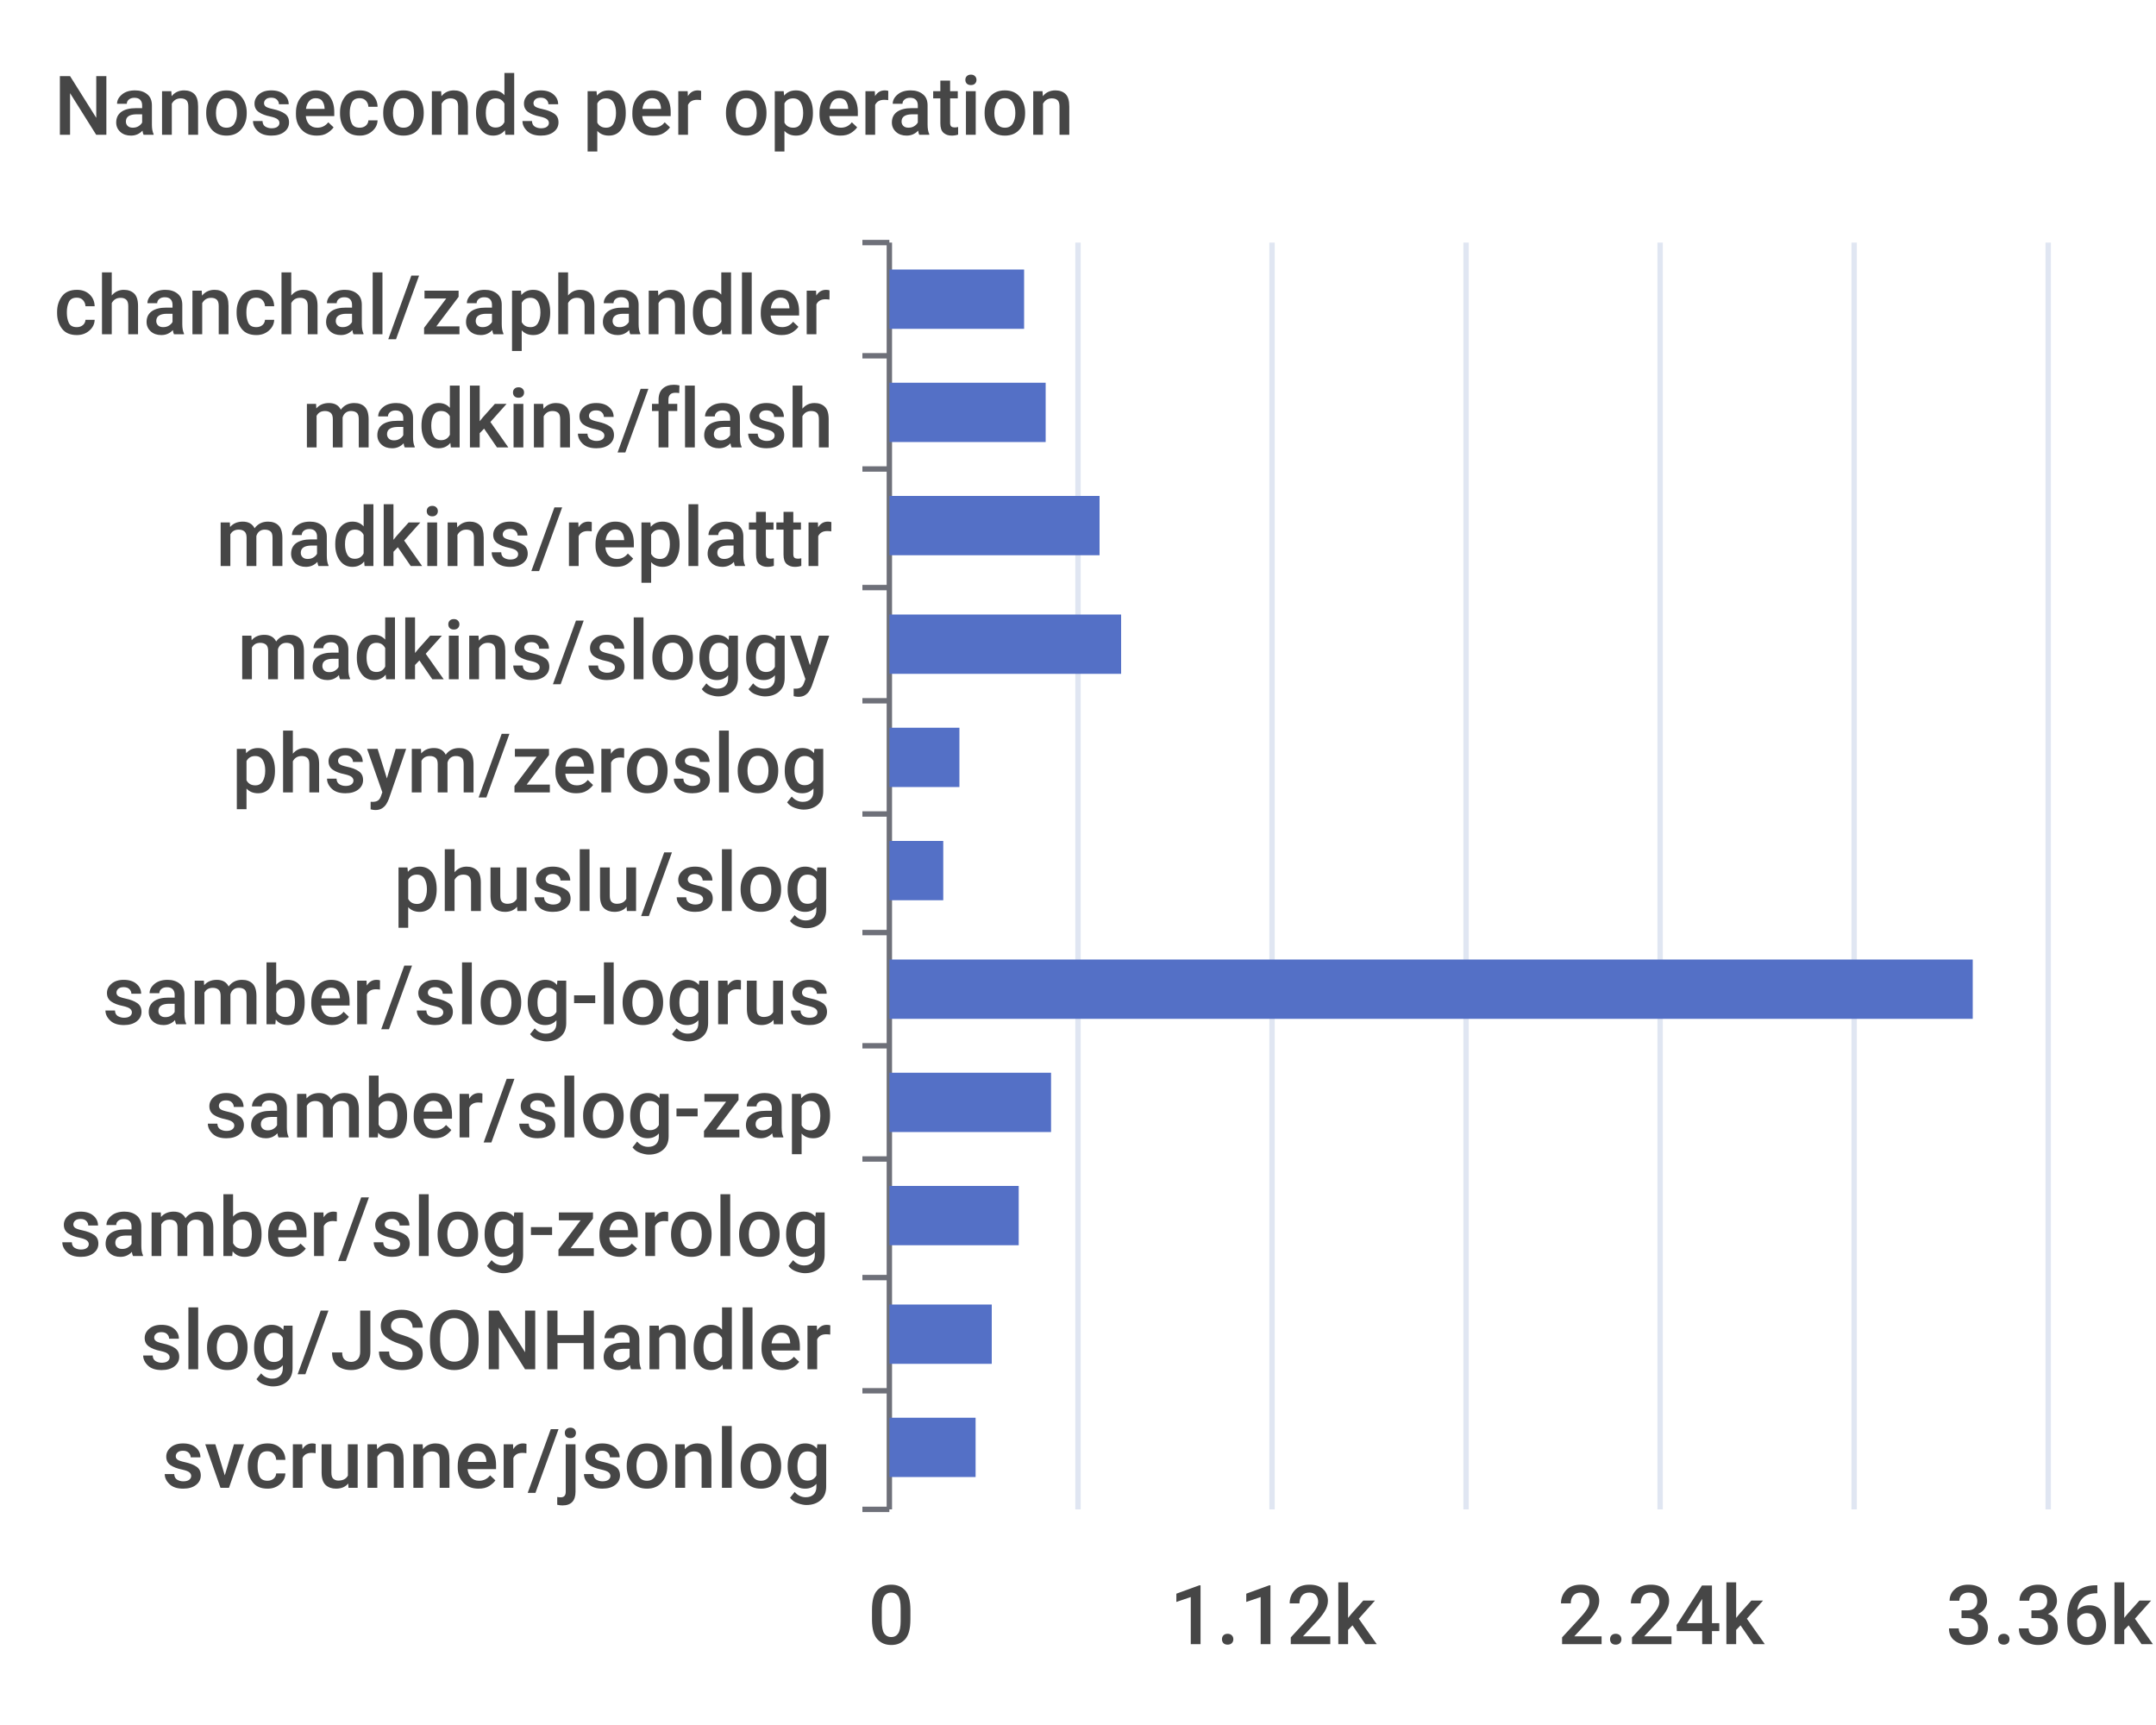
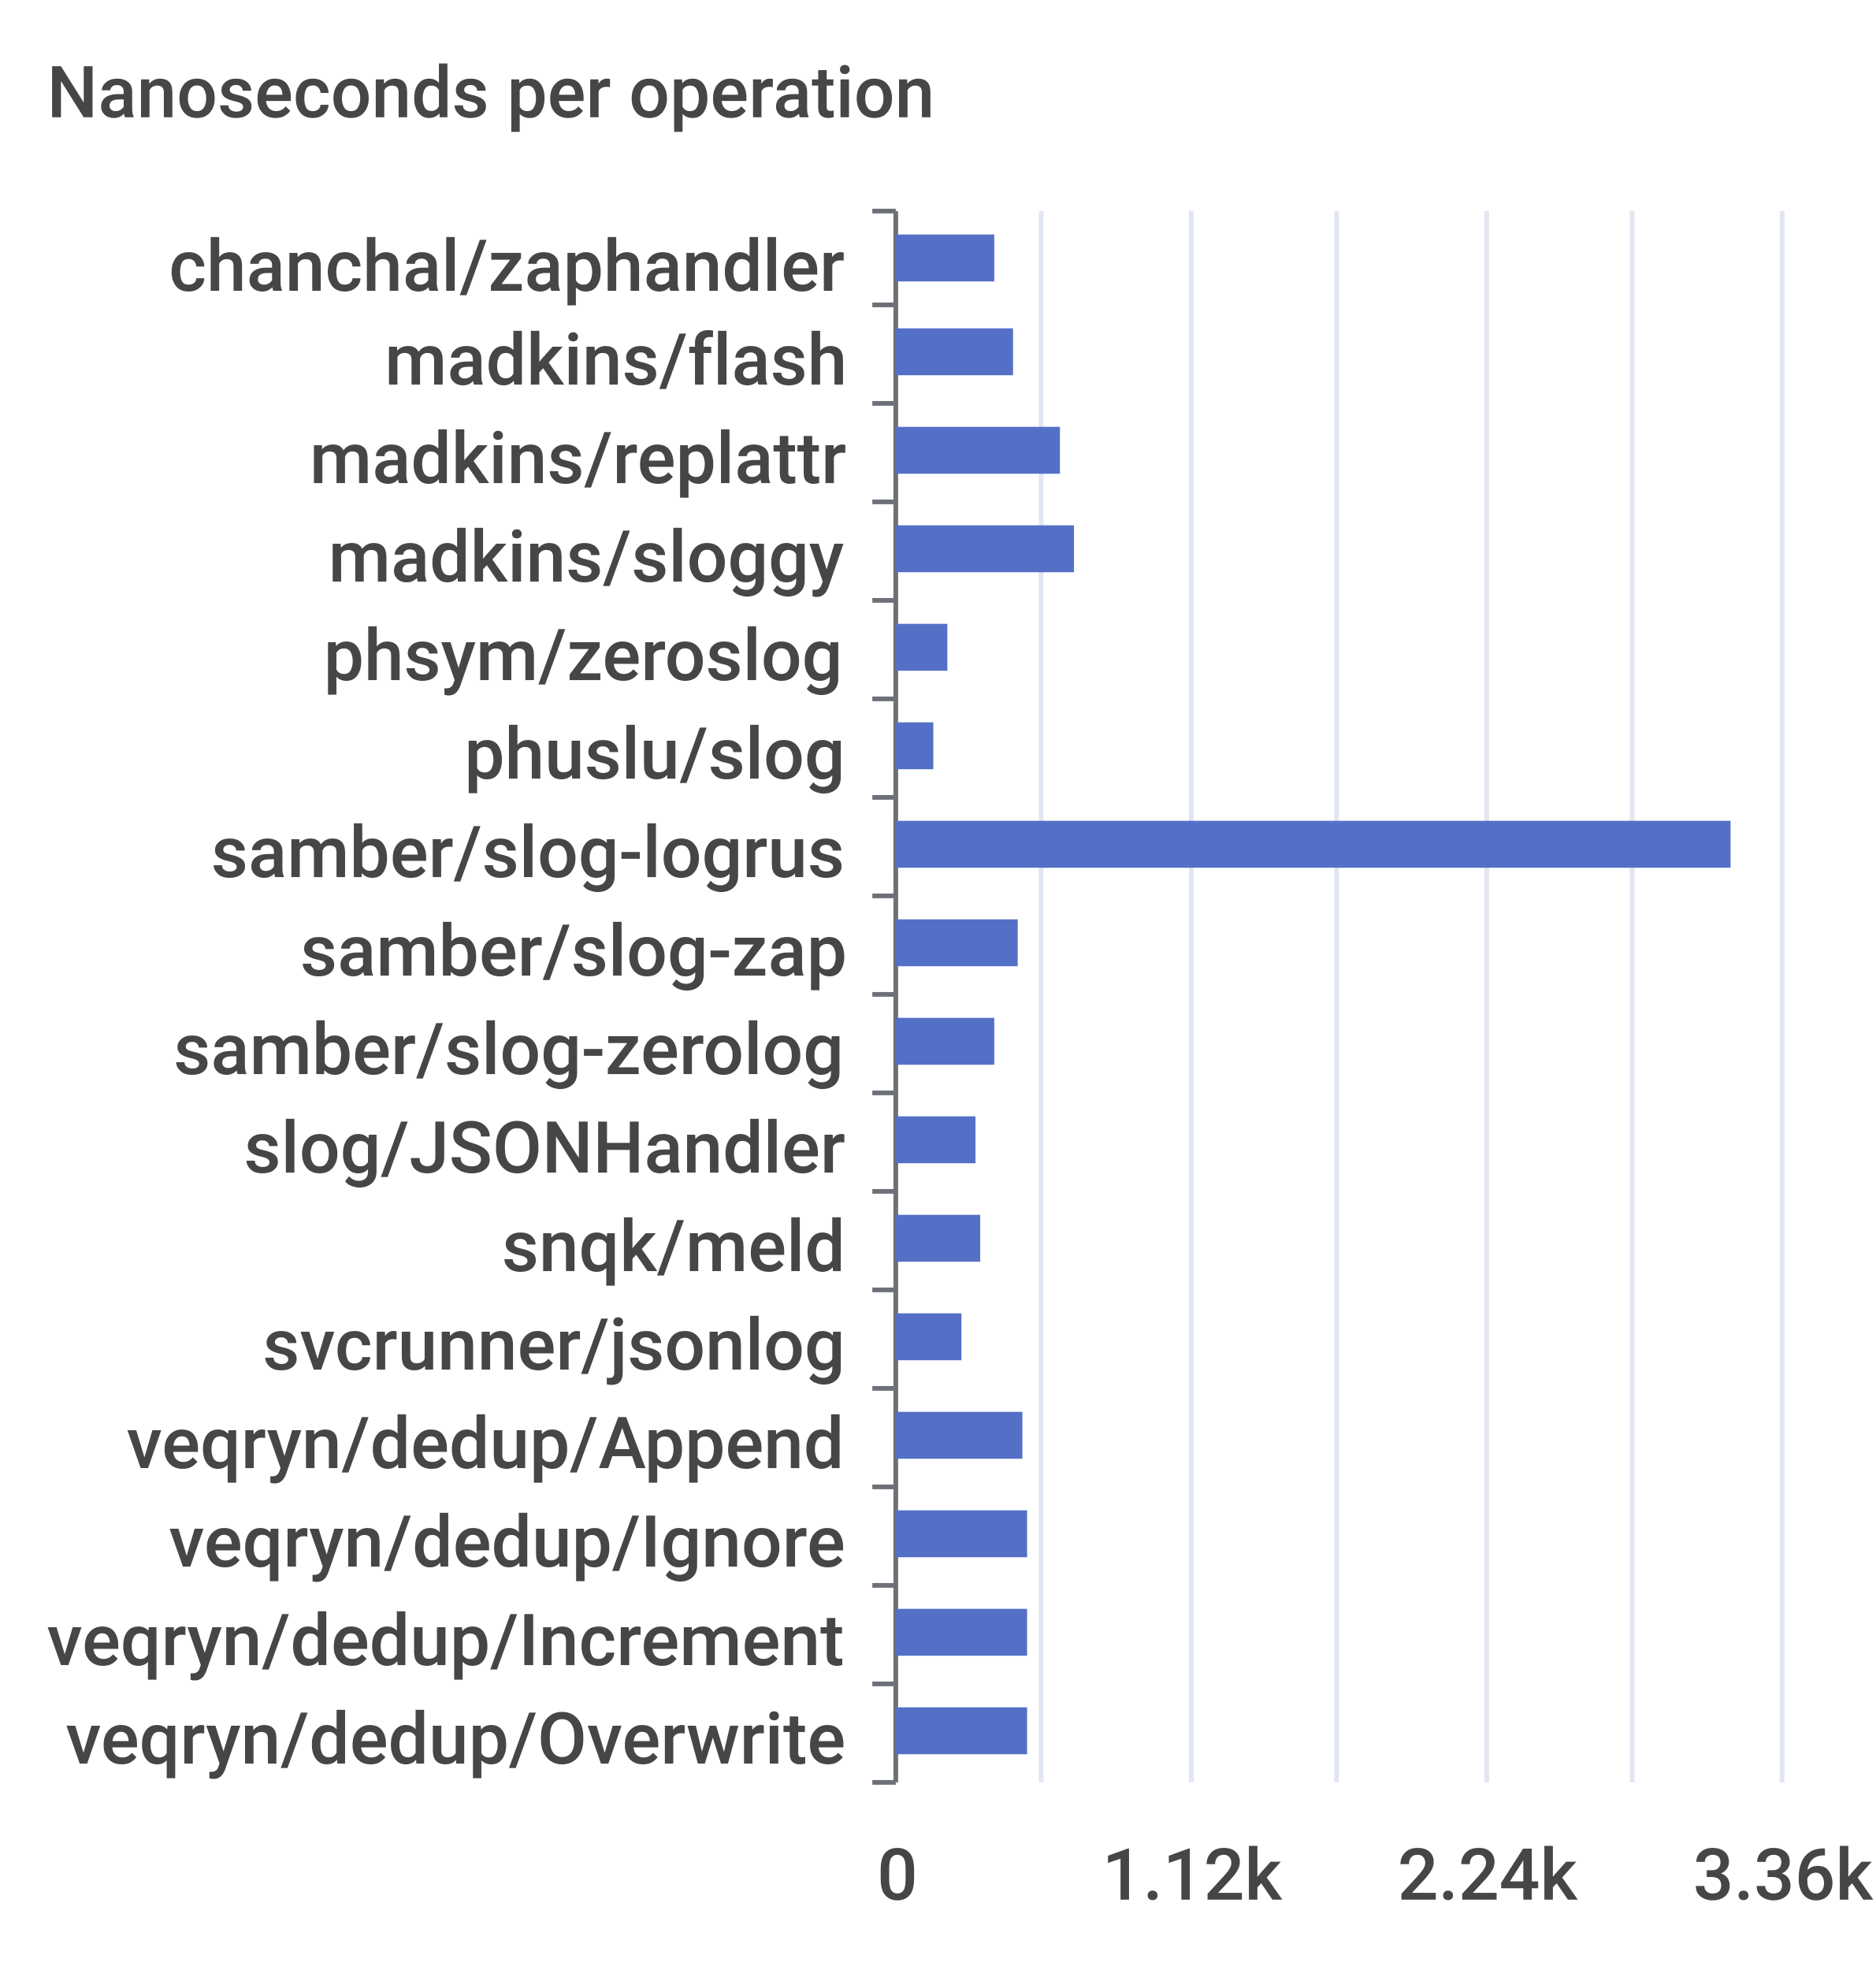
- <svg xmlns="http://www.w3.org/2000/svg" width="400" height="320">\n<path d="M 0 0 L 400 0 L 400 320 L 0 320 L 0 0" style="stroke-width:0;stroke:none;fill:rgba(255,255,255,1.0)" />
+ <svg xmlns="http://www.w3.org/2000/svg" width="400" height="420">\n<path d="M 0 0 L 400 0 L 400 420 L 0 420 L 0 0" style="stroke-width:0;stroke:none;fill:rgba(255,255,255,1.0)" />
  <text x="10" y="25" style="stroke-width:0;stroke:none;fill:rgba(70,70,70,1.0);font-size:15.3px;font-family:'Roboto Medium',sans-serif">Nanoseconds per operation</text>
-   <path d="M 160 45 L 165 45" style="stroke-width:1;stroke:rgba(110,112,121,1.0);fill:none" />
-   <path d="M 160 66 L 165 66" style="stroke-width:1;stroke:rgba(110,112,121,1.0);fill:none" />
-   <path d="M 160 87 L 165 87" style="stroke-width:1;stroke:rgba(110,112,121,1.0);fill:none" />
-   <path d="M 160 109 L 165 109" style="stroke-width:1;stroke:rgba(110,112,121,1.0);fill:none" />
-   <path d="M 160 130 L 165 130" style="stroke-width:1;stroke:rgba(110,112,121,1.0);fill:none" />
-   <path d="M 160 151 L 165 151" style="stroke-width:1;stroke:rgba(110,112,121,1.0);fill:none" />
-   <path d="M 160 173 L 165 173" style="stroke-width:1;stroke:rgba(110,112,121,1.0);fill:none" />
-   <path d="M 160 194 L 165 194" style="stroke-width:1;stroke:rgba(110,112,121,1.0);fill:none" />
-   <path d="M 160 215 L 165 215" style="stroke-width:1;stroke:rgba(110,112,121,1.0);fill:none" />
-   <path d="M 160 237 L 165 237" style="stroke-width:1;stroke:rgba(110,112,121,1.0);fill:none" />
-   <path d="M 160 258 L 165 258" style="stroke-width:1;stroke:rgba(110,112,121,1.0);fill:none" />
-   <path d="M 160 280 L 165 280" style="stroke-width:1;stroke:rgba(110,112,121,1.0);fill:none" />
-   <path d="M 165 45 L 165 280" style="stroke-width:1;stroke:rgba(110,112,121,1.0);fill:none" />
-   <text x="10" y="62" style="stroke-width:0;stroke:none;fill:rgba(70,70,70,1.0);font-size:15.3px;font-family:'Roboto Medium',sans-serif">chanchal/zaphandler</text>
-   <text x="56" y="83" style="stroke-width:0;stroke:none;fill:rgba(70,70,70,1.0);font-size:15.3px;font-family:'Roboto Medium',sans-serif">madkins/flash</text>
-   <text x="40" y="105" style="stroke-width:0;stroke:none;fill:rgba(70,70,70,1.0);font-size:15.3px;font-family:'Roboto Medium',sans-serif">madkins/replattr</text>
-   <text x="44" y="126" style="stroke-width:0;stroke:none;fill:rgba(70,70,70,1.0);font-size:15.3px;font-family:'Roboto Medium',sans-serif">madkins/sloggy</text>
-   <text x="43" y="147" style="stroke-width:0;stroke:none;fill:rgba(70,70,70,1.0);font-size:15.3px;font-family:'Roboto Medium',sans-serif">phsym/zeroslog</text>
-   <text x="73" y="169" style="stroke-width:0;stroke:none;fill:rgba(70,70,70,1.0);font-size:15.3px;font-family:'Roboto Medium',sans-serif">phuslu/slog</text>
-   <text x="19" y="190" style="stroke-width:0;stroke:none;fill:rgba(70,70,70,1.0);font-size:15.3px;font-family:'Roboto Medium',sans-serif">samber/slog-logrus</text>
-   <text x="38" y="211" style="stroke-width:0;stroke:none;fill:rgba(70,70,70,1.0);font-size:15.3px;font-family:'Roboto Medium',sans-serif">samber/slog-zap</text>
-   <text x="11" y="233" style="stroke-width:0;stroke:none;fill:rgba(70,70,70,1.0);font-size:15.3px;font-family:'Roboto Medium',sans-serif">samber/slog-zerolog</text>
-   <text x="26" y="254" style="stroke-width:0;stroke:none;fill:rgba(70,70,70,1.0);font-size:15.3px;font-family:'Roboto Medium',sans-serif">slog/JSONHandler</text>
-   <text x="30" y="276" style="stroke-width:0;stroke:none;fill:rgba(70,70,70,1.0);font-size:15.3px;font-family:'Roboto Medium',sans-serif">svcrunner/jsonlog</text>
-   <text x="161" y="305" style="stroke-width:0;stroke:none;fill:rgba(70,70,70,1.0);font-size:15.3px;font-family:'Roboto Medium',sans-serif">0</text>
-   <text x="217" y="305" style="stroke-width:0;stroke:none;fill:rgba(70,70,70,1.0);font-size:15.3px;font-family:'Roboto Medium',sans-serif">1.12k</text>
-   <text x="289" y="305" style="stroke-width:0;stroke:none;fill:rgba(70,70,70,1.0);font-size:15.3px;font-family:'Roboto Medium',sans-serif">2.24k</text>
-   <text x="361" y="305" style="stroke-width:0;stroke:none;fill:rgba(70,70,70,1.0);font-size:15.3px;font-family:'Roboto Medium',sans-serif">3.36k</text>
-   <path d="M 200 45 L 200 280" style="stroke-width:1;stroke:rgba(224,230,242,1.0);fill:none" />
-   <path d="M 236 45 L 236 280" style="stroke-width:1;stroke:rgba(224,230,242,1.0);fill:none" />
-   <path d="M 272 45 L 272 280" style="stroke-width:1;stroke:rgba(224,230,242,1.0);fill:none" />
-   <path d="M 308 45 L 308 280" style="stroke-width:1;stroke:rgba(224,230,242,1.0);fill:none" />
-   <path d="M 344 45 L 344 280" style="stroke-width:1;stroke:rgba(224,230,242,1.0);fill:none" />
-   <path d="M 380 45 L 380 280" style="stroke-width:1;stroke:rgba(224,230,242,1.0);fill:none" />
-   <path d="M 165 263 L 181 263 L 181 274 L 165 274 L 165 263" style="stroke-width:0;stroke:none;fill:rgba(84,112,198,1.0)" />
-   <path d="M 165 242 L 184 242 L 184 253 L 165 253 L 165 242" style="stroke-width:0;stroke:none;fill:rgba(84,112,198,1.0)" />
-   <path d="M 165 220 L 189 220 L 189 231 L 165 231 L 165 220" style="stroke-width:0;stroke:none;fill:rgba(84,112,198,1.0)" />
-   <path d="M 165 199 L 195 199 L 195 210 L 165 210 L 165 199" style="stroke-width:0;stroke:none;fill:rgba(84,112,198,1.0)" />
-   <path d="M 165 178 L 366 178 L 366 189 L 165 189 L 165 178" style="stroke-width:0;stroke:none;fill:rgba(84,112,198,1.0)" />
-   <path d="M 165 156 L 175 156 L 175 167 L 165 167 L 165 156" style="stroke-width:0;stroke:none;fill:rgba(84,112,198,1.0)" />
-   <path d="M 165 135 L 178 135 L 178 146 L 165 146 L 165 135" style="stroke-width:0;stroke:none;fill:rgba(84,112,198,1.0)" />
-   <path d="M 165 114 L 208 114 L 208 125 L 165 125 L 165 114" style="stroke-width:0;stroke:none;fill:rgba(84,112,198,1.0)" />
-   <path d="M 165 92 L 204 92 L 204 103 L 165 103 L 165 92" style="stroke-width:0;stroke:none;fill:rgba(84,112,198,1.0)" />
-   <path d="M 165 71 L 194 71 L 194 82 L 165 82 L 165 71" style="stroke-width:0;stroke:none;fill:rgba(84,112,198,1.0)" />
-   <path d="M 165 50 L 190 50 L 190 61 L 165 61 L 165 50" style="stroke-width:0;stroke:none;fill:rgba(84,112,198,1.0)" />
+   <path d="M 186 45 L 191 45" style="stroke-width:1;stroke:rgba(110,112,121,1.0);fill:none" />
+   <path d="M 186 65 L 191 65" style="stroke-width:1;stroke:rgba(110,112,121,1.0);fill:none" />
+   <path d="M 186 86 L 191 86" style="stroke-width:1;stroke:rgba(110,112,121,1.0);fill:none" />
+   <path d="M 186 107 L 191 107" style="stroke-width:1;stroke:rgba(110,112,121,1.0);fill:none" />
+   <path d="M 186 128 L 191 128" style="stroke-width:1;stroke:rgba(110,112,121,1.0);fill:none" />
+   <path d="M 186 149 L 191 149" style="stroke-width:1;stroke:rgba(110,112,121,1.0);fill:none" />
+   <path d="M 186 170 L 191 170" style="stroke-width:1;stroke:rgba(110,112,121,1.0);fill:none" />
+   <path d="M 186 191 L 191 191" style="stroke-width:1;stroke:rgba(110,112,121,1.0);fill:none" />
+   <path d="M 186 212 L 191 212" style="stroke-width:1;stroke:rgba(110,112,121,1.0);fill:none" />
+   <path d="M 186 233 L 191 233" style="stroke-width:1;stroke:rgba(110,112,121,1.0);fill:none" />
+   <path d="M 186 254 L 191 254" style="stroke-width:1;stroke:rgba(110,112,121,1.0);fill:none" />
+   <path d="M 186 275 L 191 275" style="stroke-width:1;stroke:rgba(110,112,121,1.0);fill:none" />
+   <path d="M 186 296 L 191 296" style="stroke-width:1;stroke:rgba(110,112,121,1.0);fill:none" />
+   <path d="M 186 317 L 191 317" style="stroke-width:1;stroke:rgba(110,112,121,1.0);fill:none" />
+   <path d="M 186 338 L 191 338" style="stroke-width:1;stroke:rgba(110,112,121,1.0);fill:none" />
+   <path d="M 186 359 L 191 359" style="stroke-width:1;stroke:rgba(110,112,121,1.0);fill:none" />
+   <path d="M 186 380 L 191 380" style="stroke-width:1;stroke:rgba(110,112,121,1.0);fill:none" />
+   <path d="M 191 45 L 191 380" style="stroke-width:1;stroke:rgba(110,112,121,1.0);fill:none" />
+   <text x="36" y="62" style="stroke-width:0;stroke:none;fill:rgba(70,70,70,1.0);font-size:15.3px;font-family:'Roboto Medium',sans-serif">chanchal/zaphandler</text>
+   <text x="82" y="82" style="stroke-width:0;stroke:none;fill:rgba(70,70,70,1.0);font-size:15.3px;font-family:'Roboto Medium',sans-serif">madkins/flash</text>
+   <text x="66" y="103" style="stroke-width:0;stroke:none;fill:rgba(70,70,70,1.0);font-size:15.3px;font-family:'Roboto Medium',sans-serif">madkins/replattr</text>
+   <text x="70" y="124" style="stroke-width:0;stroke:none;fill:rgba(70,70,70,1.0);font-size:15.3px;font-family:'Roboto Medium',sans-serif">madkins/sloggy</text>
+   <text x="69" y="145" style="stroke-width:0;stroke:none;fill:rgba(70,70,70,1.0);font-size:15.3px;font-family:'Roboto Medium',sans-serif">phsym/zeroslog</text>
+   <text x="99" y="166" style="stroke-width:0;stroke:none;fill:rgba(70,70,70,1.0);font-size:15.3px;font-family:'Roboto Medium',sans-serif">phuslu/slog</text>
+   <text x="45" y="187" style="stroke-width:0;stroke:none;fill:rgba(70,70,70,1.0);font-size:15.3px;font-family:'Roboto Medium',sans-serif">samber/slog-logrus</text>
+   <text x="64" y="208" style="stroke-width:0;stroke:none;fill:rgba(70,70,70,1.0);font-size:15.3px;font-family:'Roboto Medium',sans-serif">samber/slog-zap</text>
+   <text x="37" y="229" style="stroke-width:0;stroke:none;fill:rgba(70,70,70,1.0);font-size:15.3px;font-family:'Roboto Medium',sans-serif">samber/slog-zerolog</text>
+   <text x="52" y="250" style="stroke-width:0;stroke:none;fill:rgba(70,70,70,1.0);font-size:15.3px;font-family:'Roboto Medium',sans-serif">slog/JSONHandler</text>
+   <text x="107" y="271" style="stroke-width:0;stroke:none;fill:rgba(70,70,70,1.0);font-size:15.3px;font-family:'Roboto Medium',sans-serif">snqk/meld</text>
+   <text x="56" y="292" style="stroke-width:0;stroke:none;fill:rgba(70,70,70,1.0);font-size:15.3px;font-family:'Roboto Medium',sans-serif">svcrunner/jsonlog</text>
+   <text x="27" y="313" style="stroke-width:0;stroke:none;fill:rgba(70,70,70,1.0);font-size:15.3px;font-family:'Roboto Medium',sans-serif">veqryn/dedup/Append</text>
+   <text x="36" y="334" style="stroke-width:0;stroke:none;fill:rgba(70,70,70,1.0);font-size:15.3px;font-family:'Roboto Medium',sans-serif">veqryn/dedup/Ignore</text>
+   <text x="10" y="355" style="stroke-width:0;stroke:none;fill:rgba(70,70,70,1.0);font-size:15.3px;font-family:'Roboto Medium',sans-serif">veqryn/dedup/Increment</text>
+   <text x="14" y="376" style="stroke-width:0;stroke:none;fill:rgba(70,70,70,1.0);font-size:15.3px;font-family:'Roboto Medium',sans-serif">veqryn/dedup/Overwrite</text>
+   <text x="187" y="405" style="stroke-width:0;stroke:none;fill:rgba(70,70,70,1.0);font-size:15.3px;font-family:'Roboto Medium',sans-serif">0</text>
+   <text x="235" y="405" style="stroke-width:0;stroke:none;fill:rgba(70,70,70,1.0);font-size:15.3px;font-family:'Roboto Medium',sans-serif">1.12k</text>
+   <text x="298" y="405" style="stroke-width:0;stroke:none;fill:rgba(70,70,70,1.0);font-size:15.3px;font-family:'Roboto Medium',sans-serif">2.24k</text>
+   <text x="361" y="405" style="stroke-width:0;stroke:none;fill:rgba(70,70,70,1.0);font-size:15.3px;font-family:'Roboto Medium',sans-serif">3.36k</text>
+   <path d="M 222 45 L 222 380" style="stroke-width:1;stroke:rgba(224,230,242,1.0);fill:none" />
+   <path d="M 254 45 L 254 380" style="stroke-width:1;stroke:rgba(224,230,242,1.0);fill:none" />
+   <path d="M 285 45 L 285 380" style="stroke-width:1;stroke:rgba(224,230,242,1.0);fill:none" />
+   <path d="M 317 45 L 317 380" style="stroke-width:1;stroke:rgba(224,230,242,1.0);fill:none" />
+   <path d="M 348 45 L 348 380" style="stroke-width:1;stroke:rgba(224,230,242,1.0);fill:none" />
+   <path d="M 380 45 L 380 380" style="stroke-width:1;stroke:rgba(224,230,242,1.0);fill:none" />
+   <path d="M 191 364 L 219 364 L 219 374 L 191 374 L 191 364" style="stroke-width:0;stroke:none;fill:rgba(84,112,198,1.0)" />
+   <path d="M 191 343 L 219 343 L 219 353 L 191 353 L 191 343" style="stroke-width:0;stroke:none;fill:rgba(84,112,198,1.0)" />
+   <path d="M 191 322 L 219 322 L 219 332 L 191 332 L 191 322" style="stroke-width:0;stroke:none;fill:rgba(84,112,198,1.0)" />
+   <path d="M 191 301 L 218 301 L 218 311 L 191 311 L 191 301" style="stroke-width:0;stroke:none;fill:rgba(84,112,198,1.0)" />
+   <path d="M 191 280 L 205 280 L 205 290 L 191 290 L 191 280" style="stroke-width:0;stroke:none;fill:rgba(84,112,198,1.0)" />
+   <path d="M 191 259 L 209 259 L 209 269 L 191 269 L 191 259" style="stroke-width:0;stroke:none;fill:rgba(84,112,198,1.0)" />
+   <path d="M 191 238 L 208 238 L 208 248 L 191 248 L 191 238" style="stroke-width:0;stroke:none;fill:rgba(84,112,198,1.0)" />
+   <path d="M 191 217 L 212 217 L 212 227 L 191 227 L 191 217" style="stroke-width:0;stroke:none;fill:rgba(84,112,198,1.0)" />
+   <path d="M 191 196 L 217 196 L 217 206 L 191 206 L 191 196" style="stroke-width:0;stroke:none;fill:rgba(84,112,198,1.0)" />
+   <path d="M 191 175 L 369 175 L 369 185 L 191 185 L 191 175" style="stroke-width:0;stroke:none;fill:rgba(84,112,198,1.0)" />
+   <path d="M 191 154 L 199 154 L 199 164 L 191 164 L 191 154" style="stroke-width:0;stroke:none;fill:rgba(84,112,198,1.0)" />
+   <path d="M 191 133 L 202 133 L 202 143 L 191 143 L 191 133" style="stroke-width:0;stroke:none;fill:rgba(84,112,198,1.0)" />
+   <path d="M 191 112 L 229 112 L 229 122 L 191 122 L 191 112" style="stroke-width:0;stroke:none;fill:rgba(84,112,198,1.0)" />
+   <path d="M 191 91 L 226 91 L 226 101 L 191 101 L 191 91" style="stroke-width:0;stroke:none;fill:rgba(84,112,198,1.0)" />
+   <path d="M 191 70 L 216 70 L 216 80 L 191 80 L 191 70" style="stroke-width:0;stroke:none;fill:rgba(84,112,198,1.0)" />
+   <path d="M 191 50 L 212 50 L 212 60 L 191 60 L 191 50" style="stroke-width:0;stroke:none;fill:rgba(84,112,198,1.0)" />
</svg>
